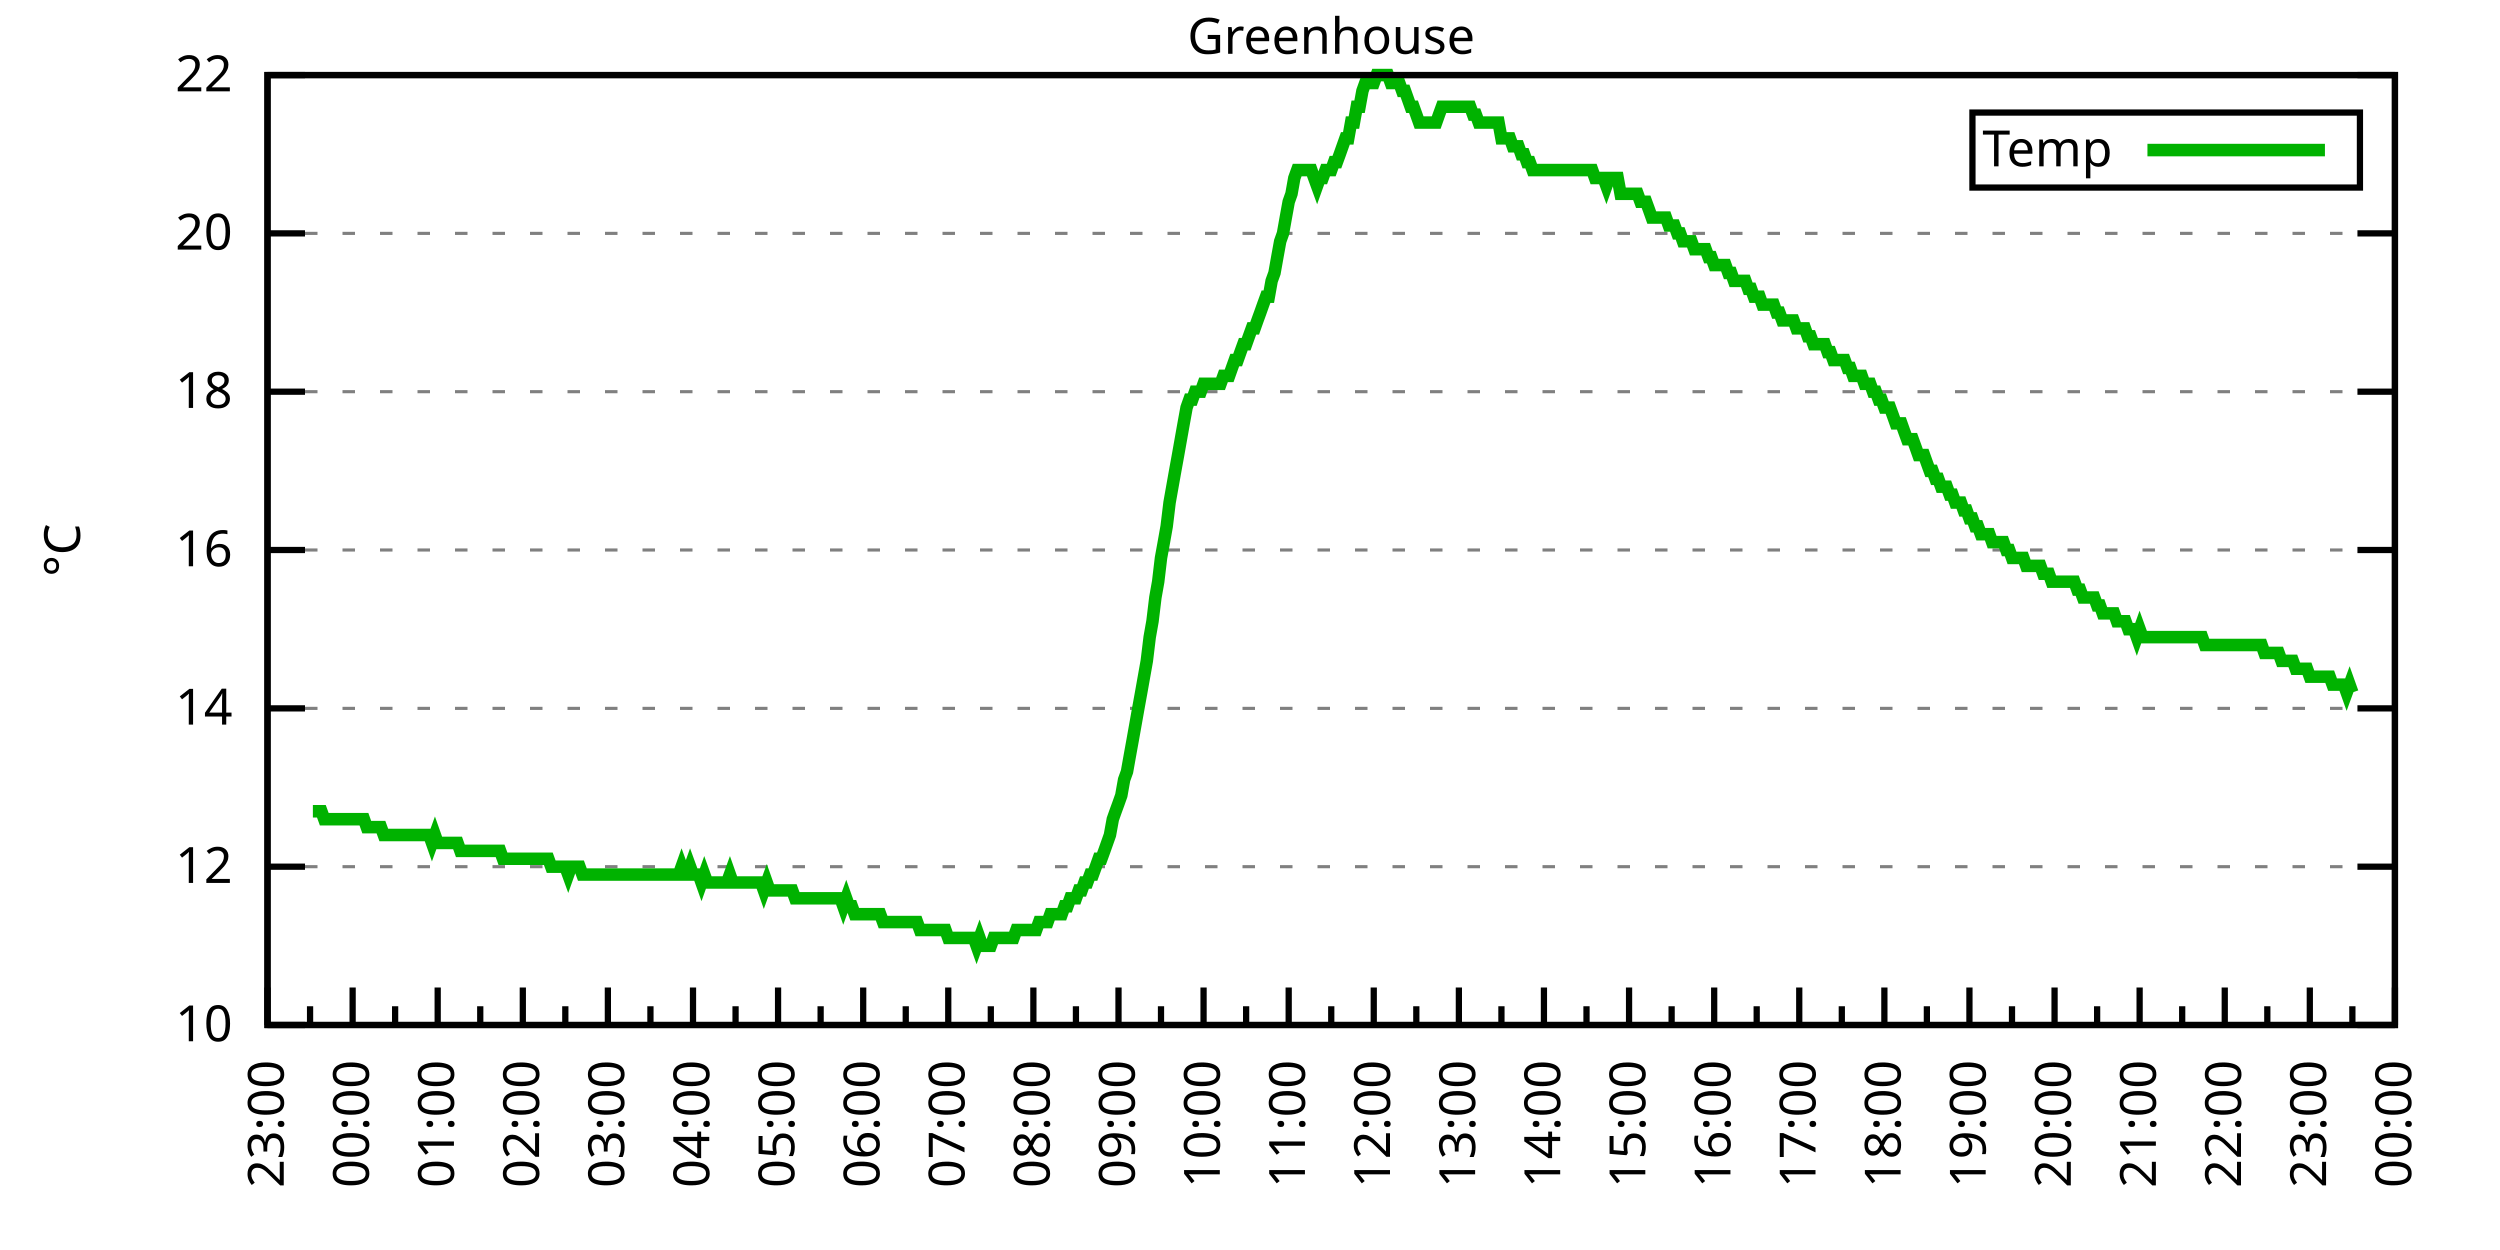
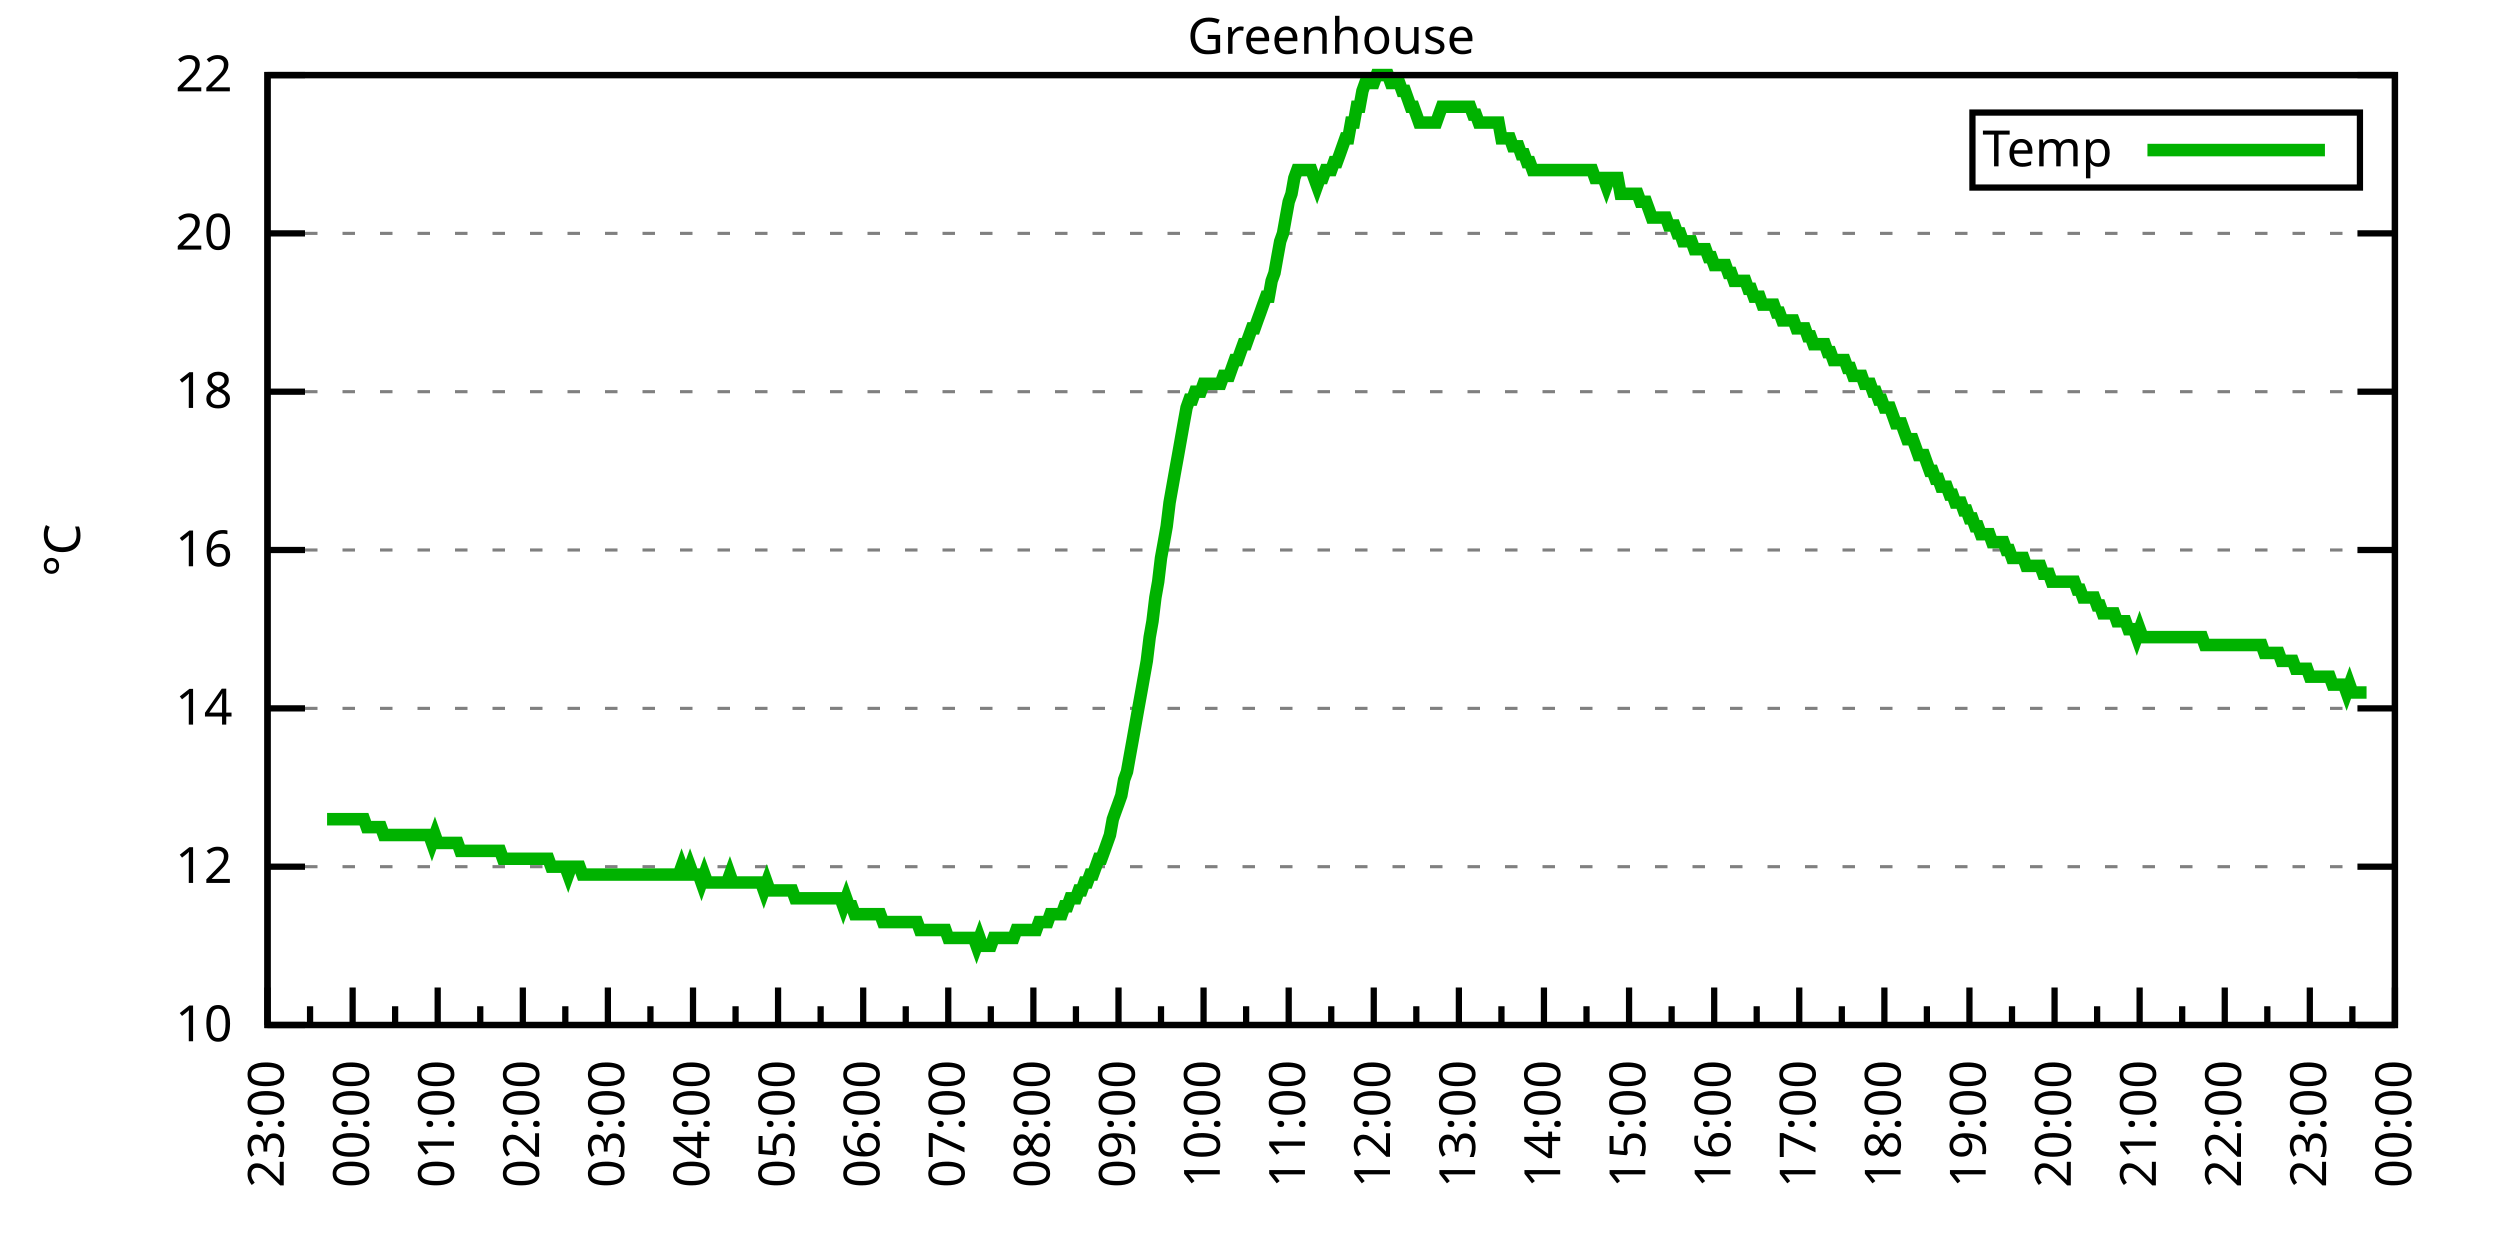
<svg xmlns="http://www.w3.org/2000/svg" xmlns:xlink="http://www.w3.org/1999/xlink" width="400" height="200" viewBox="0 0 400 200">
  <g id="gnuplot_canvas">
    <rect x="0" y="0" width="400" height="200" fill="none" />
    <defs>
      <circle id="gpDot" r="0.5" stroke-width="0.5" stroke="currentColor" />
      <path id="gpPt0" stroke-width="0.333" stroke="currentColor" d="M-1,0 h2 M0,-1 v2" />
      <path id="gpPt1" stroke-width="0.333" stroke="currentColor" d="M-1,-1 L1,1 M1,-1 L-1,1" />
      <path id="gpPt2" stroke-width="0.333" stroke="currentColor" d="M-1,0 L1,0 M0,-1 L0,1 M-1,-1 L1,1 M-1,1 L1,-1" />
      <rect id="gpPt3" stroke-width="0.333" stroke="currentColor" x="-1" y="-1" width="2" height="2" />
      <rect id="gpPt4" stroke-width="0.333" stroke="currentColor" fill="currentColor" x="-1" y="-1" width="2" height="2" />
      <circle id="gpPt5" stroke-width="0.333" stroke="currentColor" cx="0" cy="0" r="1" />
      <use xlink:href="#gpPt5" id="gpPt6" fill="currentColor" stroke="none" />
      <path id="gpPt7" stroke-width="0.333" stroke="currentColor" d="M0,-1.33 L-1.33,0.67 L1.33,0.67 z" />
      <use xlink:href="#gpPt7" id="gpPt8" fill="currentColor" stroke="none" />
      <use xlink:href="#gpPt7" id="gpPt9" stroke="currentColor" transform="rotate(180)" />
      <use xlink:href="#gpPt9" id="gpPt10" fill="currentColor" stroke="none" />
      <use xlink:href="#gpPt3" id="gpPt11" stroke="currentColor" transform="rotate(45)" />
      <use xlink:href="#gpPt11" id="gpPt12" fill="currentColor" stroke="none" />
      <path id="gpPt13" stroke-width="0.333" stroke="currentColor" d="M0,1.330 L1.265,0.411 L0.782,-1.067 L-0.782,-1.076 L-1.265,0.411 z" />
      <use xlink:href="#gpPt13" id="gpPt14" fill="currentColor" stroke="none" />
      <filter id="textbox" filterUnits="objectBoundingBox" x="0" y="0" height="1" width="1">
        <feFlood flood-color="white" flood-opacity="1" result="bgnd" />
        <feComposite in="SourceGraphic" in2="bgnd" operator="atop" />
      </filter>
      <filter id="greybox" filterUnits="objectBoundingBox" x="0" y="0" height="1" width="1">
        <feFlood flood-color="lightgrey" flood-opacity="1" result="grey" />
        <feComposite in="SourceGraphic" in2="grey" operator="atop" />
      </filter>
    </defs>
    <g fill="none" color="white" stroke="currentColor" stroke-width="1.00" stroke-linecap="butt" stroke-linejoin="miter">
</g>
    <g fill="none" color="black" stroke="currentColor" stroke-width="1.00" stroke-linecap="butt" stroke-linejoin="miter">
      <g stroke="none" shape-rendering="crispEdges">
        <polygon fill="rgb(255, 255, 255)" points="42.80,164.00 383.18,164.00 383.18,12.02 42.80,12.02 " />
      </g>
    </g>
    <g fill="none" color="black" stroke="currentColor" stroke-width="1.00" stroke-linecap="butt" stroke-linejoin="miter">
</g>
    <g fill="none" color="black" stroke="black" stroke-width="0.50" stroke-linecap="butt" stroke-linejoin="miter">
</g>
    <g fill="none" color="gray" stroke="currentColor" stroke-width="0.50" stroke-linecap="butt" stroke-linejoin="miter">
      <path stroke="gray" stroke-dasharray="2,4" class="gridline" d="M42.80,164.00 L383.19,164.00  " />
    </g>
    <g fill="none" color="gray" stroke="gray" stroke-width="1.00" stroke-linecap="butt" stroke-linejoin="miter">
</g>
    <g fill="none" color="black" stroke="currentColor" stroke-width="1.00" stroke-linecap="butt" stroke-linejoin="miter">
      <path stroke="black" d="M42.80,164.00 L48.80,164.00 M383.19,164.00 L377.19,164.00  " />
      <g transform="translate(37.20,166.60)" stroke="none" fill="black" font-family="Sans" font-size="8.00" text-anchor="end">
        <text>
          <tspan font-family="Sans"> 10</tspan>
        </text>
      </g>
    </g>
    <g fill="none" color="black" stroke="currentColor" stroke-width="1.00" stroke-linecap="butt" stroke-linejoin="miter">
</g>
    <g fill="none" color="black" stroke="black" stroke-width="0.50" stroke-linecap="butt" stroke-linejoin="miter">
</g>
    <g fill="none" color="gray" stroke="currentColor" stroke-width="0.50" stroke-linecap="butt" stroke-linejoin="miter">
      <path stroke="gray" stroke-dasharray="2,4" class="gridline" d="M42.80,138.67 L383.19,138.67  " />
    </g>
    <g fill="none" color="gray" stroke="gray" stroke-width="1.00" stroke-linecap="butt" stroke-linejoin="miter">
</g>
    <g fill="none" color="black" stroke="currentColor" stroke-width="1.00" stroke-linecap="butt" stroke-linejoin="miter">
      <path stroke="black" d="M42.80,138.67 L48.80,138.67 M383.19,138.67 L377.19,138.67  " />
      <g transform="translate(37.20,141.27)" stroke="none" fill="black" font-family="Sans" font-size="8.00" text-anchor="end">
        <text>
          <tspan font-family="Sans"> 12</tspan>
        </text>
      </g>
    </g>
    <g fill="none" color="black" stroke="currentColor" stroke-width="1.00" stroke-linecap="butt" stroke-linejoin="miter">
</g>
    <g fill="none" color="black" stroke="black" stroke-width="0.50" stroke-linecap="butt" stroke-linejoin="miter">
</g>
    <g fill="none" color="gray" stroke="currentColor" stroke-width="0.50" stroke-linecap="butt" stroke-linejoin="miter">
      <path stroke="gray" stroke-dasharray="2,4" class="gridline" d="M42.80,113.34 L383.19,113.34  " />
    </g>
    <g fill="none" color="gray" stroke="gray" stroke-width="1.00" stroke-linecap="butt" stroke-linejoin="miter">
</g>
    <g fill="none" color="black" stroke="currentColor" stroke-width="1.00" stroke-linecap="butt" stroke-linejoin="miter">
      <path stroke="black" d="M42.80,113.34 L48.80,113.34 M383.19,113.34 L377.19,113.34  " />
      <g transform="translate(37.20,115.94)" stroke="none" fill="black" font-family="Sans" font-size="8.00" text-anchor="end">
        <text>
          <tspan font-family="Sans"> 14</tspan>
        </text>
      </g>
    </g>
    <g fill="none" color="black" stroke="currentColor" stroke-width="1.00" stroke-linecap="butt" stroke-linejoin="miter">
</g>
    <g fill="none" color="black" stroke="black" stroke-width="0.50" stroke-linecap="butt" stroke-linejoin="miter">
</g>
    <g fill="none" color="gray" stroke="currentColor" stroke-width="0.50" stroke-linecap="butt" stroke-linejoin="miter">
      <path stroke="gray" stroke-dasharray="2,4" class="gridline" d="M42.80,88.00 L383.19,88.00  " />
    </g>
    <g fill="none" color="gray" stroke="gray" stroke-width="1.00" stroke-linecap="butt" stroke-linejoin="miter">
</g>
    <g fill="none" color="black" stroke="currentColor" stroke-width="1.00" stroke-linecap="butt" stroke-linejoin="miter">
      <path stroke="black" d="M42.80,88.00 L48.80,88.00 M383.19,88.00 L377.19,88.00  " />
      <g transform="translate(37.20,90.60)" stroke="none" fill="black" font-family="Sans" font-size="8.00" text-anchor="end">
        <text>
          <tspan font-family="Sans"> 16</tspan>
        </text>
      </g>
    </g>
    <g fill="none" color="black" stroke="currentColor" stroke-width="1.00" stroke-linecap="butt" stroke-linejoin="miter">
</g>
    <g fill="none" color="black" stroke="black" stroke-width="0.50" stroke-linecap="butt" stroke-linejoin="miter">
</g>
    <g fill="none" color="gray" stroke="currentColor" stroke-width="0.50" stroke-linecap="butt" stroke-linejoin="miter">
      <path stroke="gray" stroke-dasharray="2,4" class="gridline" d="M42.80,62.67 L383.19,62.67  " />
    </g>
    <g fill="none" color="gray" stroke="gray" stroke-width="1.00" stroke-linecap="butt" stroke-linejoin="miter">
</g>
    <g fill="none" color="black" stroke="currentColor" stroke-width="1.00" stroke-linecap="butt" stroke-linejoin="miter">
      <path stroke="black" d="M42.80,62.67 L48.80,62.67 M383.19,62.67 L377.19,62.67  " />
      <g transform="translate(37.20,65.27)" stroke="none" fill="black" font-family="Sans" font-size="8.00" text-anchor="end">
        <text>
          <tspan font-family="Sans"> 18</tspan>
        </text>
      </g>
    </g>
    <g fill="none" color="black" stroke="currentColor" stroke-width="1.00" stroke-linecap="butt" stroke-linejoin="miter">
</g>
    <g fill="none" color="black" stroke="black" stroke-width="0.50" stroke-linecap="butt" stroke-linejoin="miter">
</g>
    <g fill="none" color="gray" stroke="currentColor" stroke-width="0.50" stroke-linecap="butt" stroke-linejoin="miter">
      <path stroke="gray" stroke-dasharray="2,4" class="gridline" d="M42.80,37.34 L383.19,37.34  " />
    </g>
    <g fill="none" color="gray" stroke="gray" stroke-width="1.00" stroke-linecap="butt" stroke-linejoin="miter">
</g>
    <g fill="none" color="black" stroke="currentColor" stroke-width="1.00" stroke-linecap="butt" stroke-linejoin="miter">
      <path stroke="black" d="M42.80,37.34 L48.80,37.34 M383.19,37.34 L377.19,37.34  " />
      <g transform="translate(37.20,39.94)" stroke="none" fill="black" font-family="Sans" font-size="8.00" text-anchor="end">
        <text>
          <tspan font-family="Sans"> 20</tspan>
        </text>
      </g>
    </g>
    <g fill="none" color="black" stroke="currentColor" stroke-width="1.00" stroke-linecap="butt" stroke-linejoin="miter">
</g>
    <g fill="none" color="black" stroke="black" stroke-width="0.50" stroke-linecap="butt" stroke-linejoin="miter">
</g>
    <g fill="none" color="gray" stroke="currentColor" stroke-width="0.50" stroke-linecap="butt" stroke-linejoin="miter">
      <path stroke="gray" stroke-dasharray="2,4" class="gridline" d="M42.80,12.01 L383.19,12.01  " />
    </g>
    <g fill="none" color="gray" stroke="gray" stroke-width="1.00" stroke-linecap="butt" stroke-linejoin="miter">
</g>
    <g fill="none" color="black" stroke="currentColor" stroke-width="1.00" stroke-linecap="butt" stroke-linejoin="miter">
      <path stroke="black" d="M42.80,12.01 L48.80,12.01 M383.19,12.01 L377.19,12.01  " />
      <g transform="translate(37.20,14.61)" stroke="none" fill="black" font-family="Sans" font-size="8.00" text-anchor="end">
        <text>
          <tspan font-family="Sans"> 22</tspan>
        </text>
      </g>
    </g>
    <g fill="none" color="black" stroke="currentColor" stroke-width="1.00" stroke-linecap="butt" stroke-linejoin="miter">
      <path stroke="black" d="M42.80,164.00 L42.80,158.00  " />
      <g transform="translate(45.40,169.60) rotate(270)" stroke="none" fill="black" font-family="Sans" font-size="8.00" text-anchor="end">
        <text>
          <tspan font-family="Sans">23:00</tspan>
        </text>
      </g>
    </g>
    <g fill="none" color="black" stroke="currentColor" stroke-width="1.00" stroke-linecap="butt" stroke-linejoin="miter">
      <path stroke="black" d="M49.61,164.00 L49.61,161.00 M56.42,164.00 L56.42,158.00  " />
      <g transform="translate(59.02,169.60) rotate(270)" stroke="none" fill="black" font-family="Sans" font-size="8.00" text-anchor="end">
        <text>
          <tspan font-family="Sans">00:00</tspan>
        </text>
      </g>
    </g>
    <g fill="none" color="black" stroke="currentColor" stroke-width="1.00" stroke-linecap="butt" stroke-linejoin="miter">
      <path stroke="black" d="M63.22,164.00 L63.22,161.00 M70.03,164.00 L70.03,158.00  " />
      <g transform="translate(72.63,169.60) rotate(270)" stroke="none" fill="black" font-family="Sans" font-size="8.00" text-anchor="end">
        <text>
          <tspan font-family="Sans">01:00</tspan>
        </text>
      </g>
    </g>
    <g fill="none" color="black" stroke="currentColor" stroke-width="1.00" stroke-linecap="butt" stroke-linejoin="miter">
      <path stroke="black" d="M76.84,164.00 L76.84,161.00 M83.65,164.00 L83.65,158.00  " />
      <g transform="translate(86.25,169.60) rotate(270)" stroke="none" fill="black" font-family="Sans" font-size="8.00" text-anchor="end">
        <text>
          <tspan font-family="Sans">02:00</tspan>
        </text>
      </g>
    </g>
    <g fill="none" color="black" stroke="currentColor" stroke-width="1.00" stroke-linecap="butt" stroke-linejoin="miter">
      <path stroke="black" d="M90.45,164.00 L90.45,161.00 M97.26,164.00 L97.26,158.00  " />
      <g transform="translate(99.86,169.60) rotate(270)" stroke="none" fill="black" font-family="Sans" font-size="8.00" text-anchor="end">
        <text>
          <tspan font-family="Sans">03:00</tspan>
        </text>
      </g>
    </g>
    <g fill="none" color="black" stroke="currentColor" stroke-width="1.00" stroke-linecap="butt" stroke-linejoin="miter">
      <path stroke="black" d="M104.07,164.00 L104.07,161.00 M110.88,164.00 L110.88,158.00  " />
      <g transform="translate(113.48,169.60) rotate(270)" stroke="none" fill="black" font-family="Sans" font-size="8.00" text-anchor="end">
        <text>
          <tspan font-family="Sans">04:00</tspan>
        </text>
      </g>
    </g>
    <g fill="none" color="black" stroke="currentColor" stroke-width="1.00" stroke-linecap="butt" stroke-linejoin="miter">
      <path stroke="black" d="M117.69,164.00 L117.69,161.00 M124.49,164.00 L124.49,158.00  " />
      <g transform="translate(127.09,169.60) rotate(270)" stroke="none" fill="black" font-family="Sans" font-size="8.00" text-anchor="end">
        <text>
          <tspan font-family="Sans">05:00</tspan>
        </text>
      </g>
    </g>
    <g fill="none" color="black" stroke="currentColor" stroke-width="1.00" stroke-linecap="butt" stroke-linejoin="miter">
      <path stroke="black" d="M131.30,164.00 L131.30,161.00 M138.11,164.00 L138.11,158.00  " />
      <g transform="translate(140.71,169.60) rotate(270)" stroke="none" fill="black" font-family="Sans" font-size="8.00" text-anchor="end">
        <text>
          <tspan font-family="Sans">06:00</tspan>
        </text>
      </g>
    </g>
    <g fill="none" color="black" stroke="currentColor" stroke-width="1.00" stroke-linecap="butt" stroke-linejoin="miter">
      <path stroke="black" d="M144.92,164.00 L144.92,161.00 M151.72,164.00 L151.72,158.00  " />
      <g transform="translate(154.32,169.60) rotate(270)" stroke="none" fill="black" font-family="Sans" font-size="8.00" text-anchor="end">
        <text>
          <tspan font-family="Sans">07:00</tspan>
        </text>
      </g>
    </g>
    <g fill="none" color="black" stroke="currentColor" stroke-width="1.00" stroke-linecap="butt" stroke-linejoin="miter">
      <path stroke="black" d="M158.53,164.00 L158.53,161.00 M165.34,164.00 L165.34,158.00  " />
      <g transform="translate(167.94,169.60) rotate(270)" stroke="none" fill="black" font-family="Sans" font-size="8.00" text-anchor="end">
        <text>
          <tspan font-family="Sans">08:00</tspan>
        </text>
      </g>
    </g>
    <g fill="none" color="black" stroke="currentColor" stroke-width="1.00" stroke-linecap="butt" stroke-linejoin="miter">
      <path stroke="black" d="M172.15,164.00 L172.15,161.00 M178.96,164.00 L178.96,158.00  " />
      <g transform="translate(181.56,169.60) rotate(270)" stroke="none" fill="black" font-family="Sans" font-size="8.00" text-anchor="end">
        <text>
          <tspan font-family="Sans">09:00</tspan>
        </text>
      </g>
    </g>
    <g fill="none" color="black" stroke="currentColor" stroke-width="1.00" stroke-linecap="butt" stroke-linejoin="miter">
      <path stroke="black" d="M185.76,164.00 L185.76,161.00 M192.57,164.00 L192.57,158.00  " />
      <g transform="translate(195.17,169.60) rotate(270)" stroke="none" fill="black" font-family="Sans" font-size="8.00" text-anchor="end">
        <text>
          <tspan font-family="Sans">10:00</tspan>
        </text>
      </g>
    </g>
    <g fill="none" color="black" stroke="currentColor" stroke-width="1.00" stroke-linecap="butt" stroke-linejoin="miter">
      <path stroke="black" d="M199.38,164.00 L199.38,161.00 M206.19,164.00 L206.19,158.00  " />
      <g transform="translate(208.79,169.60) rotate(270)" stroke="none" fill="black" font-family="Sans" font-size="8.00" text-anchor="end">
        <text>
          <tspan font-family="Sans">11:00</tspan>
        </text>
      </g>
    </g>
    <g fill="none" color="black" stroke="currentColor" stroke-width="1.00" stroke-linecap="butt" stroke-linejoin="miter">
      <path stroke="black" d="M213.00,164.00 L213.00,161.00 M219.80,164.00 L219.80,158.00  " />
      <g transform="translate(222.40,169.60) rotate(270)" stroke="none" fill="black" font-family="Sans" font-size="8.00" text-anchor="end">
        <text>
          <tspan font-family="Sans">12:00</tspan>
        </text>
      </g>
    </g>
    <g fill="none" color="black" stroke="currentColor" stroke-width="1.00" stroke-linecap="butt" stroke-linejoin="miter">
      <path stroke="black" d="M226.61,164.00 L226.61,161.00 M233.42,164.00 L233.42,158.00  " />
      <g transform="translate(236.02,169.60) rotate(270)" stroke="none" fill="black" font-family="Sans" font-size="8.00" text-anchor="end">
        <text>
          <tspan font-family="Sans">13:00</tspan>
        </text>
      </g>
    </g>
    <g fill="none" color="black" stroke="currentColor" stroke-width="1.00" stroke-linecap="butt" stroke-linejoin="miter">
      <path stroke="black" d="M240.23,164.00 L240.23,161.00 M247.03,164.00 L247.03,158.00  " />
      <g transform="translate(249.63,169.60) rotate(270)" stroke="none" fill="black" font-family="Sans" font-size="8.00" text-anchor="end">
        <text>
          <tspan font-family="Sans">14:00</tspan>
        </text>
      </g>
    </g>
    <g fill="none" color="black" stroke="currentColor" stroke-width="1.00" stroke-linecap="butt" stroke-linejoin="miter">
      <path stroke="black" d="M253.84,164.00 L253.84,161.00 M260.65,164.00 L260.65,158.00  " />
      <g transform="translate(263.25,169.60) rotate(270)" stroke="none" fill="black" font-family="Sans" font-size="8.00" text-anchor="end">
        <text>
          <tspan font-family="Sans">15:00</tspan>
        </text>
      </g>
    </g>
    <g fill="none" color="black" stroke="currentColor" stroke-width="1.00" stroke-linecap="butt" stroke-linejoin="miter">
      <path stroke="black" d="M267.46,164.00 L267.46,161.00 M274.27,164.00 L274.27,158.00  " />
      <g transform="translate(276.87,169.60) rotate(270)" stroke="none" fill="black" font-family="Sans" font-size="8.00" text-anchor="end">
        <text>
          <tspan font-family="Sans">16:00</tspan>
        </text>
      </g>
    </g>
    <g fill="none" color="black" stroke="currentColor" stroke-width="1.00" stroke-linecap="butt" stroke-linejoin="miter">
      <path stroke="black" d="M281.07,164.00 L281.07,161.00 M287.88,164.00 L287.88,158.00  " />
      <g transform="translate(290.48,169.60) rotate(270)" stroke="none" fill="black" font-family="Sans" font-size="8.00" text-anchor="end">
        <text>
          <tspan font-family="Sans">17:00</tspan>
        </text>
      </g>
    </g>
    <g fill="none" color="black" stroke="currentColor" stroke-width="1.00" stroke-linecap="butt" stroke-linejoin="miter">
      <path stroke="black" d="M294.69,164.00 L294.69,161.00 M301.50,164.00 L301.50,158.00  " />
      <g transform="translate(304.10,169.60) rotate(270)" stroke="none" fill="black" font-family="Sans" font-size="8.00" text-anchor="end">
        <text>
          <tspan font-family="Sans">18:00</tspan>
        </text>
      </g>
    </g>
    <g fill="none" color="black" stroke="currentColor" stroke-width="1.00" stroke-linecap="butt" stroke-linejoin="miter">
      <path stroke="black" d="M308.30,164.00 L308.30,161.00 M315.11,164.00 L315.11,158.00  " />
      <g transform="translate(317.71,169.60) rotate(270)" stroke="none" fill="black" font-family="Sans" font-size="8.00" text-anchor="end">
        <text>
          <tspan font-family="Sans">19:00</tspan>
        </text>
      </g>
    </g>
    <g fill="none" color="black" stroke="currentColor" stroke-width="1.00" stroke-linecap="butt" stroke-linejoin="miter">
      <path stroke="black" d="M321.92,164.00 L321.92,161.00 M328.73,164.00 L328.73,158.00  " />
      <g transform="translate(331.33,169.60) rotate(270)" stroke="none" fill="black" font-family="Sans" font-size="8.00" text-anchor="end">
        <text>
          <tspan font-family="Sans">20:00</tspan>
        </text>
      </g>
    </g>
    <g fill="none" color="black" stroke="currentColor" stroke-width="1.00" stroke-linecap="butt" stroke-linejoin="miter">
      <path stroke="black" d="M335.54,164.00 L335.54,161.00 M342.34,164.00 L342.34,158.00  " />
      <g transform="translate(344.94,169.60) rotate(270)" stroke="none" fill="black" font-family="Sans" font-size="8.00" text-anchor="end">
        <text>
          <tspan font-family="Sans">21:00</tspan>
        </text>
      </g>
    </g>
    <g fill="none" color="black" stroke="currentColor" stroke-width="1.00" stroke-linecap="butt" stroke-linejoin="miter">
      <path stroke="black" d="M349.15,164.00 L349.15,161.00 M355.96,164.00 L355.96,158.00  " />
      <g transform="translate(358.56,169.60) rotate(270)" stroke="none" fill="black" font-family="Sans" font-size="8.00" text-anchor="end">
        <text>
          <tspan font-family="Sans">22:00</tspan>
        </text>
      </g>
    </g>
    <g fill="none" color="black" stroke="currentColor" stroke-width="1.00" stroke-linecap="butt" stroke-linejoin="miter">
      <path stroke="black" d="M362.77,164.00 L362.77,161.00 M369.57,164.00 L369.57,158.00  " />
      <g transform="translate(372.17,169.60) rotate(270)" stroke="none" fill="black" font-family="Sans" font-size="8.00" text-anchor="end">
        <text>
          <tspan font-family="Sans">23:00</tspan>
        </text>
      </g>
    </g>
    <g fill="none" color="black" stroke="currentColor" stroke-width="1.00" stroke-linecap="butt" stroke-linejoin="miter">
      <path stroke="black" d="M376.38,164.00 L376.38,161.00 M383.19,164.00 L383.19,158.00  " />
      <g transform="translate(385.79,169.60) rotate(270)" stroke="none" fill="black" font-family="Sans" font-size="8.00" text-anchor="end">
        <text>
          <tspan font-family="Sans">00:00</tspan>
        </text>
      </g>
    </g>
    <g fill="none" color="black" stroke="currentColor" stroke-width="1.00" stroke-linecap="butt" stroke-linejoin="miter">
</g>
    <g fill="none" color="black" stroke="currentColor" stroke-width="1.00" stroke-linecap="butt" stroke-linejoin="miter">
      <path stroke="black" d="M42.80,12.01 L42.80,164.00 L383.19,164.00 L383.19,12.01 L42.80,12.01 Z  " />
    </g>
    <g fill="none" color="black" stroke="currentColor" stroke-width="1.00" stroke-linecap="butt" stroke-linejoin="miter">
      <g transform="translate(12.80,88.01) rotate(270)" stroke="none" fill="black" font-family="Sans" font-size="8.00" text-anchor="middle">
        <text>
          <tspan font-family="Sans">°C</tspan>
        </text>
      </g>
    </g>
    <g fill="none" color="black" stroke="currentColor" stroke-width="1.00" stroke-linecap="butt" stroke-linejoin="miter">
</g>
    <g fill="none" color="black" stroke="currentColor" stroke-width="1.00" stroke-linecap="butt" stroke-linejoin="miter">
      <path stroke="black" d="M315.59,30.01 L315.59,18.01 L377.59,18.01 L377.59,30.01 L315.59,30.01 Z  " />
    </g>
    <g id="Greenhouse_plot_1">
      <g fill="none" color="white" stroke="black" stroke-width="2.00" stroke-linecap="butt" stroke-linejoin="miter">
</g>
      <g fill="none" color="black" stroke="currentColor" stroke-width="2.00" stroke-linecap="butt" stroke-linejoin="miter">
        <g transform="translate(337.99,26.61)" stroke="none" fill="black" font-family="Sans" font-size="8.00" text-anchor="end">
          <text>
            <tspan font-family="Sans">Temp</tspan>
          </text>
        </g>
      </g>
      <g fill="none" color="black" stroke="currentColor" stroke-width="2.00" stroke-linecap="butt" stroke-linejoin="miter">
-         <path stroke="rgb(  0, 178,   0)" d="M343.59,24.01 L371.99,24.01 M50.06,129.80 L50.52,129.80 L50.97,129.80 L51.42,129.80 L51.88,131.07 L52.33,131.07   L52.78,131.07 L53.24,131.07 L53.69,131.07 L54.15,131.07 L54.60,131.07 L55.05,131.07 L55.51,131.07 L55.96,131.07   L56.42,131.07 L56.87,131.07 L57.32,131.07 L57.78,131.07 L58.23,131.07 L58.68,132.34 L59.14,132.34 L59.59,132.34   L60.05,132.34 L60.50,132.34 L60.95,132.34 L61.41,133.60 L61.86,133.60 L62.32,133.60 L62.77,133.60 L63.22,133.60   L63.68,133.60 L64.13,133.60 L64.58,133.60 L65.04,133.60 L65.49,133.60 L65.95,133.60 L66.40,133.60 L66.85,133.60   L67.31,133.60 L67.76,133.60 L68.22,133.60 L68.67,133.60 L69.12,134.87 L69.58,133.60 L70.03,134.87 L70.49,134.87   L70.94,134.87 L71.39,134.87 L71.85,134.87 L72.30,134.87 L72.75,134.87 L73.21,134.87 L73.66,136.14 L74.12,136.14   L74.57,136.14 L75.02,136.14 L75.48,136.14 L75.93,136.14 L76.39,136.14 L76.84,136.14 L77.29,136.14 L77.75,136.14   L78.20,136.14 L78.65,136.14 L79.11,136.14 L79.56,136.14 L80.02,136.14 L80.47,137.40 L80.92,137.40 L81.38,137.40   L81.83,137.40 L82.29,137.40 L82.74,137.40 L83.19,137.40 L83.65,137.40 L84.10,137.40 L84.55,137.40 L85.01,137.40   L85.46,137.40 L85.92,137.40 L86.37,137.40 L86.82,137.40 L87.28,137.40 L87.73,137.40 L88.19,138.67 L88.64,138.67   L89.09,138.67 L89.55,138.67 L90.00,138.67 L90.45,138.67 L90.91,139.93 L91.36,138.67 L91.82,138.67 L92.27,138.67   L92.72,138.67 L93.18,139.93 L93.63,139.93 L94.09,139.93 L94.54,139.93 L94.99,139.93 L95.45,139.93 L95.90,139.93   L96.35,139.93 L96.81,139.93 L97.26,139.93 L97.72,139.93 L98.17,139.93 L98.62,139.93 L99.08,139.93 L99.53,139.93   L99.99,139.93 L100.44,139.93 L100.89,139.93 L101.35,139.93 L101.80,139.93 L102.25,139.93 L102.71,139.93 L103.16,139.93   L103.62,139.93 L104.07,139.93 L104.52,139.93 L104.98,139.93 L105.43,139.93 L105.89,139.93 L106.34,139.93 L106.79,139.93   L107.25,139.93 L107.70,139.93 L108.15,139.93 L108.61,139.93 L109.06,138.67 L109.52,139.93 L109.97,139.93 L110.42,138.67   L110.88,139.93 L111.33,139.93 L111.79,139.93 L112.24,141.20 L112.69,139.93 L113.15,141.20 L113.60,141.20 L114.05,141.20   L114.51,141.20 L114.96,141.20 L115.42,141.20 L115.87,141.20 L116.32,141.20 L116.78,139.93 L117.23,141.20 L117.69,141.20   L118.14,141.20 L118.59,141.20 L119.05,141.20 L119.50,141.20 L119.96,141.20 L120.41,141.20 L120.86,141.20 L121.32,141.20   L121.77,141.20 L122.22,142.47 L122.68,141.20 L123.13,142.47 L123.59,142.47 L124.04,142.47 L124.49,142.47 L124.95,142.47   L125.40,142.47 L125.86,142.47 L126.31,142.47 L126.76,142.47 L127.22,143.73 L127.67,143.73 L128.12,143.73 L128.58,143.73   L129.03,143.73 L129.49,143.73 L129.94,143.73 L130.39,143.73 L130.85,143.73 L131.30,143.73 L131.76,143.73 L132.21,143.73   L132.66,143.73 L133.12,143.73 L133.57,143.73 L134.02,143.73 L134.48,143.73 L134.93,145.00 L135.39,143.73 L135.84,145.00   L136.29,145.00 L136.75,146.27 L137.20,146.27 L137.66,146.27 L138.11,146.27 L138.56,146.27 L139.02,146.27 L139.47,146.27   L139.92,146.27 L140.38,146.27 L140.83,146.27 L141.29,147.53 L141.74,147.53 L142.19,147.53 L142.65,147.53 L143.10,147.53   L143.56,147.53 L144.01,147.53 L144.46,147.53 L144.92,147.53 L145.37,147.53 L145.82,147.53 L146.28,147.53 L146.73,147.53   L147.19,148.80 L147.64,148.80 L148.09,148.80 L148.55,148.80 L149.00,148.80 L149.46,148.80 L149.91,148.80 L150.36,148.80   L150.82,148.80 L151.27,148.80 L151.72,150.07 L152.18,150.07 L152.63,150.07 L153.09,150.07 L153.54,150.07 L153.99,150.07   L154.45,150.07 L154.90,150.07 L155.36,150.07 L155.81,150.07 L156.26,151.33 L156.72,150.07 L157.17,151.33 L157.62,151.33   L158.08,151.33 L158.53,151.33 L158.99,150.07 L159.44,150.07 L159.89,150.07 L160.35,150.07 L160.80,150.07 L161.26,150.07   L161.71,150.07 L162.16,150.07 L162.62,148.80 L163.07,148.80 L163.52,148.80 L163.98,148.80 L164.43,148.80 L164.89,148.80   L165.34,148.80 L165.79,148.80 L166.25,147.53 L166.70,147.53 L167.16,147.53 L167.61,147.53 L168.06,146.27 L168.52,146.27   L168.97,146.27 L169.43,146.27 L169.88,146.27 L170.33,145.00 L170.79,145.00 L171.24,143.73 L171.69,143.73 L172.15,143.73   L172.60,142.47 L173.06,142.47 L173.51,141.20 L173.96,141.20 L174.42,139.93 L174.87,139.93 L175.33,138.67 L175.78,137.40   L176.23,137.40 L176.69,136.14 L177.14,134.87 L177.59,133.60 L178.05,131.07 L178.50,129.80 L178.96,128.54 L179.41,127.27   L179.86,124.74 L180.32,123.47 L180.77,120.94 L181.23,118.40 L181.68,115.87 L182.13,113.34 L182.59,110.80 L183.04,108.27   L183.49,105.74 L183.95,101.94 L184.40,99.40 L184.86,95.60 L185.31,93.07 L185.76,89.27 L186.22,86.74 L186.67,84.21   L187.13,80.41 L187.58,77.87 L188.03,75.34 L188.49,72.81 L188.94,70.27 L189.39,67.74 L189.85,65.21 L190.30,63.94   L190.76,63.94 L191.21,62.67 L191.66,62.67 L192.12,62.67 L192.57,61.41 L193.03,61.41 L193.48,61.41 L193.93,61.41   L194.39,61.41 L194.84,61.41 L195.29,61.41 L195.75,60.14 L196.20,60.14 L196.66,60.14 L197.11,58.87 L197.56,57.61   L198.02,57.61 L198.47,56.34 L198.93,55.07 L199.38,55.07 L199.83,53.81 L200.29,52.54 L200.74,52.54 L201.19,51.27   L201.65,50.01 L202.10,48.74 L202.56,47.47 L203.01,47.47 L203.46,44.94 L203.92,43.67 L204.37,41.14 L204.83,38.61   L205.28,37.34 L205.73,34.81 L206.19,32.28 L206.64,31.01 L207.09,28.48 L207.55,27.21 L208.00,27.21 L208.46,27.21   L208.91,27.21 L209.36,27.21 L209.82,27.21 L210.27,28.48 L210.73,29.74 L211.18,28.48 L211.63,28.48 L212.09,27.21   L212.54,27.21 L213.00,27.21 L213.45,25.94 L213.90,25.94 L214.36,24.68 L214.81,23.41 L215.26,22.14 L215.72,22.14   L216.17,19.61 L216.63,19.61 L217.08,17.08 L217.53,17.08 L217.99,14.54 L218.44,13.28 L218.90,13.28 L219.35,13.28   L219.80,13.28 L220.26,12.01 L220.71,12.01 L221.16,12.01 L221.62,12.01 L222.07,12.01 L222.53,13.28 L222.98,13.28   L223.43,13.28 L223.89,13.28 L224.34,14.54 L224.80,14.54 L225.25,15.81 L225.70,17.08 L226.16,17.08 L226.61,18.34   L227.06,19.61 L227.52,19.61 L227.97,19.61 L228.43,19.61 L228.88,19.61 L229.33,19.61 L229.79,19.61 L230.24,18.34   L230.70,17.08 L231.15,17.08 L231.60,17.08 L232.06,17.08 L232.51,17.08 L232.96,17.08 L233.42,17.08 L233.87,17.08   L234.33,17.08 L234.78,17.08 L235.23,17.08 L235.69,18.34 L236.14,18.34 L236.60,19.61 L237.05,19.61 L237.50,19.61   L237.96,19.61 L238.41,19.61 L238.86,19.61 L239.32,19.61 L239.77,19.61 L240.23,22.14 L240.68,22.14 L241.13,22.14   L241.59,22.14 L242.04,23.41 L242.50,23.41 L242.95,23.41 L243.40,24.68 L243.86,24.68 L244.31,25.94 L244.76,25.94   L245.22,27.21 L245.67,27.21 L246.13,27.21 L246.58,27.21 L247.03,27.21 L247.49,27.21 L247.94,27.21 L248.40,27.21   L248.85,27.21 L249.30,27.21 L249.76,27.21 L250.21,27.21 L250.66,27.21 L251.12,27.21 L251.57,27.21 L252.03,27.21   L252.48,27.21 L252.93,27.21 L253.39,27.21 L253.84,27.21 L254.30,27.21 L254.75,27.21 L255.20,28.48 L255.66,28.48   L256.11,28.48 L256.56,28.48 L257.02,29.74 L257.47,28.48 L257.93,28.48 L258.38,28.48 L258.83,28.48 L259.29,31.01   L259.74,31.01 L260.20,31.01 L260.65,31.01 L261.10,31.01 L261.56,31.01 L262.01,31.01 L262.47,32.28 L262.92,32.28   L263.37,32.28 L263.83,33.54 L264.28,34.81 L264.73,34.81 L265.19,34.81 L265.64,34.81 L266.10,34.81 L266.55,34.81   L267.00,36.08 L267.46,36.08 L267.91,36.08 L268.37,37.34 L268.82,37.34 L269.27,38.61 L269.73,38.61 L270.18,38.61   L270.63,38.61 L271.09,39.87 L271.54,39.87 L272.00,39.87 L272.45,39.87 L272.90,39.87 L273.36,41.14 L273.81,41.14   L274.27,42.41 L274.72,42.41 L275.17,42.41 L275.63,42.41 L276.08,42.41 L276.53,43.67 L276.99,43.67 L277.44,44.94   L277.90,44.94 L278.35,44.94 L278.80,44.94 L279.26,44.94 L279.71,46.21 L280.17,46.21 L280.62,47.47 L281.07,47.47   L281.53,47.47 L281.98,48.74 L282.43,48.74 L282.89,48.74 L283.34,48.74 L283.80,48.74 L284.25,50.01 L284.70,50.01   L285.16,51.27 L285.61,51.27 L286.07,51.27 L286.52,51.27 L286.97,51.27 L287.43,52.54 L287.88,52.54 L288.33,52.54   L288.79,52.54 L289.24,53.81 L289.70,53.81 L290.15,55.07 L290.60,55.07 L291.06,55.07 L291.51,55.07 L291.97,55.07   L292.42,56.34 L292.87,56.34 L293.33,57.61 L293.78,57.61 L294.23,57.61 L294.69,57.61 L295.14,57.61 L295.60,58.87   L296.05,58.87 L296.50,60.14 L296.96,60.14 L297.41,60.14 L297.87,60.14 L298.32,61.41 L298.77,61.41 L299.23,61.41   L299.68,62.67 L300.13,62.67 L300.59,63.94 L301.04,63.94 L301.50,65.21 L301.95,65.21 L302.40,65.21 L302.86,66.47   L303.31,67.74 L303.77,67.74 L304.22,67.74 L304.67,69.01 L305.13,70.27 L305.58,70.27 L306.03,70.27 L306.49,71.54   L306.94,72.81 L307.40,72.81 L307.85,72.81 L308.30,74.07 L308.76,75.34 L309.21,75.34 L309.67,76.61 L310.12,76.61   L310.57,77.87 L311.03,77.87 L311.48,77.87 L311.94,79.14 L312.39,79.14 L312.84,80.41 L313.30,80.41 L313.75,80.41   L314.20,81.67 L314.66,81.67 L315.11,82.94 L315.57,82.94 L316.02,84.21 L316.47,84.21 L316.93,85.47 L317.38,85.47   L317.84,85.47 L318.29,85.47 L318.74,86.74 L319.20,86.74 L319.65,86.74 L320.10,86.74 L320.56,86.74 L321.01,88.00   L321.47,88.00 L321.92,89.27 L322.37,89.27 L322.83,89.27 L323.28,89.27 L323.74,89.27 L324.19,90.54 L324.64,90.54   L325.10,90.54 L325.55,90.54 L326.00,90.54 L326.46,90.54 L326.91,91.80 L327.37,91.80 L327.82,91.80 L328.27,93.07   L328.73,93.07 L329.18,93.07 L329.64,93.07 L330.09,93.07 L330.54,93.07 L331.00,93.07 L331.45,93.07 L331.90,93.07   L332.36,94.34 L332.81,94.34 L333.27,95.60 L333.72,95.60 L334.17,95.60 L334.63,95.60 L335.08,95.60 L335.54,96.87   L335.99,96.87 L336.44,98.14 L336.90,98.14 L337.35,98.14 L337.80,98.14 L338.26,98.14 L338.71,99.40 L339.17,99.40   L339.62,99.40 L340.07,99.40 L340.53,100.67 L340.98,100.67 L341.44,100.67 L341.89,101.94 L342.34,100.67 L342.80,101.94   L343.25,101.94 L343.70,101.94 L344.16,101.94 L344.61,101.94 L345.07,101.94 L345.52,101.94 L345.97,101.94 L346.43,101.94   L346.88,101.94 L347.34,101.94 L347.79,101.94 L348.24,101.94 L348.70,101.94 L349.15,101.94 L349.60,101.94 L350.06,101.94   L350.51,101.94 L350.97,101.94 L351.42,101.94 L351.87,101.94 L352.33,101.94 L352.78,103.20 L353.24,103.20 L353.69,103.20   L354.14,103.20 L354.60,103.20 L355.05,103.20 L355.50,103.20 L355.96,103.20 L356.41,103.20 L356.87,103.20 L357.32,103.20   L357.77,103.20 L358.23,103.20 L358.68,103.20 L359.14,103.20 L359.59,103.20 L360.04,103.20 L360.50,103.20 L360.95,103.20   L361.41,103.20 L361.86,103.20 L362.31,104.47 L362.77,104.47 L363.22,104.47 L363.67,104.47 L364.13,104.47 L364.58,104.47   L365.04,105.74 L365.49,105.74 L365.94,105.74 L366.40,105.74 L366.85,105.74 L367.31,107.00 L367.76,107.00 L368.21,107.00   L368.67,107.00 L369.12,107.00 L369.57,108.27 L370.03,108.27 L370.48,108.27 L370.94,108.27 L371.39,108.27 L371.84,108.27   L372.30,108.27 L372.75,108.27 L373.21,109.54 L373.66,109.54 L374.11,109.54 L374.57,109.54 L375.02,109.54 L375.47,110.80   L375.93,109.54 L376.38,110.80  " />
+         <path stroke="rgb(  0, 178,   0)" d="M343.59,24.01 L371.99,24.01 M52.33,131.07 L52.78,131.07 L53.24,131.07 L53.69,131.07 L54.15,131.07 L54.60,131.07   L55.05,131.07 L55.51,131.07 L55.96,131.07 L56.42,131.07 L56.87,131.07 L57.32,131.07 L57.78,131.07 L58.23,131.07   L58.68,132.34 L59.14,132.34 L59.59,132.34 L60.05,132.34 L60.50,132.34 L60.95,132.34 L61.41,133.60 L61.86,133.60   L62.32,133.60 L62.77,133.60 L63.22,133.60 L63.68,133.60 L64.13,133.60 L64.58,133.60 L65.04,133.60 L65.49,133.60   L65.95,133.60 L66.40,133.60 L66.85,133.60 L67.31,133.60 L67.76,133.60 L68.22,133.60 L68.67,133.60 L69.12,134.87   L69.58,133.60 L70.03,134.87 L70.49,134.87 L70.94,134.87 L71.39,134.87 L71.85,134.87 L72.30,134.87 L72.75,134.87   L73.21,134.87 L73.66,136.14 L74.12,136.14 L74.57,136.14 L75.02,136.14 L75.48,136.14 L75.93,136.14 L76.39,136.14   L76.84,136.14 L77.29,136.14 L77.75,136.14 L78.20,136.14 L78.65,136.14 L79.11,136.14 L79.56,136.14 L80.02,136.14   L80.47,137.40 L80.92,137.40 L81.38,137.40 L81.83,137.40 L82.29,137.40 L82.74,137.40 L83.19,137.40 L83.65,137.40   L84.10,137.40 L84.55,137.40 L85.01,137.40 L85.46,137.40 L85.92,137.40 L86.37,137.40 L86.82,137.40 L87.28,137.40   L87.73,137.40 L88.19,138.67 L88.64,138.67 L89.09,138.67 L89.55,138.67 L90.00,138.67 L90.45,138.67 L90.91,139.93   L91.36,138.67 L91.82,138.67 L92.27,138.67 L92.72,138.67 L93.18,139.93 L93.63,139.93 L94.09,139.93 L94.54,139.93   L94.99,139.93 L95.45,139.93 L95.90,139.93 L96.35,139.93 L96.81,139.93 L97.26,139.93 L97.72,139.93 L98.17,139.93   L98.62,139.93 L99.08,139.93 L99.53,139.93 L99.99,139.93 L100.44,139.93 L100.89,139.93 L101.35,139.93 L101.80,139.93   L102.25,139.93 L102.71,139.93 L103.16,139.93 L103.62,139.93 L104.07,139.93 L104.52,139.93 L104.98,139.93 L105.43,139.93   L105.89,139.93 L106.34,139.93 L106.79,139.93 L107.25,139.93 L107.70,139.93 L108.15,139.93 L108.61,139.93 L109.06,138.67   L109.52,139.93 L109.97,139.93 L110.42,138.67 L110.88,139.93 L111.33,139.93 L111.79,139.93 L112.24,141.20 L112.69,139.93   L113.15,141.20 L113.60,141.20 L114.05,141.20 L114.51,141.20 L114.96,141.20 L115.42,141.20 L115.87,141.20 L116.32,141.20   L116.78,139.93 L117.23,141.20 L117.69,141.20 L118.14,141.20 L118.59,141.20 L119.05,141.20 L119.50,141.20 L119.96,141.20   L120.41,141.20 L120.86,141.20 L121.32,141.20 L121.77,141.20 L122.22,142.47 L122.68,141.20 L123.13,142.47 L123.59,142.47   L124.04,142.47 L124.49,142.47 L124.95,142.47 L125.40,142.47 L125.86,142.47 L126.31,142.47 L126.76,142.47 L127.22,143.73   L127.67,143.73 L128.12,143.73 L128.58,143.73 L129.03,143.73 L129.49,143.73 L129.94,143.73 L130.39,143.73 L130.85,143.73   L131.30,143.73 L131.76,143.73 L132.21,143.73 L132.66,143.73 L133.12,143.73 L133.57,143.73 L134.02,143.73 L134.48,143.73   L134.93,145.00 L135.39,143.73 L135.84,145.00 L136.29,145.00 L136.75,146.27 L137.20,146.27 L137.66,146.27 L138.11,146.27   L138.56,146.27 L139.02,146.27 L139.47,146.27 L139.92,146.27 L140.38,146.27 L140.83,146.27 L141.29,147.53 L141.74,147.53   L142.19,147.53 L142.65,147.53 L143.10,147.53 L143.56,147.53 L144.01,147.53 L144.46,147.53 L144.92,147.53 L145.37,147.53   L145.82,147.53 L146.28,147.53 L146.73,147.53 L147.19,148.80 L147.64,148.80 L148.09,148.80 L148.55,148.80 L149.00,148.80   L149.46,148.80 L149.91,148.80 L150.36,148.80 L150.82,148.80 L151.27,148.80 L151.72,150.07 L152.18,150.07 L152.63,150.07   L153.09,150.07 L153.54,150.07 L153.99,150.07 L154.45,150.07 L154.90,150.07 L155.36,150.07 L155.81,150.07 L156.26,151.33   L156.72,150.07 L157.17,151.33 L157.62,151.33 L158.08,151.33 L158.53,151.33 L158.99,150.07 L159.44,150.07 L159.89,150.07   L160.35,150.07 L160.80,150.07 L161.26,150.07 L161.71,150.07 L162.16,150.07 L162.62,148.80 L163.07,148.80 L163.52,148.80   L163.98,148.80 L164.43,148.80 L164.89,148.80 L165.34,148.80 L165.79,148.80 L166.25,147.53 L166.70,147.53 L167.16,147.53   L167.61,147.53 L168.06,146.27 L168.52,146.27 L168.97,146.27 L169.43,146.27 L169.88,146.27 L170.33,145.00 L170.79,145.00   L171.24,143.73 L171.69,143.73 L172.15,143.73 L172.60,142.47 L173.06,142.47 L173.51,141.20 L173.96,141.20 L174.42,139.93   L174.87,139.93 L175.33,138.67 L175.78,137.40 L176.23,137.40 L176.69,136.14 L177.14,134.87 L177.59,133.60 L178.05,131.07   L178.50,129.80 L178.96,128.54 L179.41,127.27 L179.86,124.74 L180.32,123.47 L180.77,120.94 L181.23,118.40 L181.68,115.87   L182.13,113.34 L182.59,110.80 L183.04,108.27 L183.49,105.74 L183.95,101.94 L184.40,99.40 L184.86,95.60 L185.31,93.07   L185.76,89.27 L186.22,86.74 L186.67,84.21 L187.13,80.41 L187.58,77.87 L188.03,75.34 L188.49,72.81 L188.94,70.27   L189.39,67.74 L189.85,65.21 L190.30,63.94 L190.76,63.94 L191.21,62.67 L191.66,62.67 L192.12,62.67 L192.57,61.41   L193.03,61.41 L193.48,61.41 L193.93,61.41 L194.39,61.41 L194.84,61.41 L195.29,61.41 L195.75,60.14 L196.20,60.14   L196.66,60.14 L197.11,58.87 L197.56,57.61 L198.02,57.61 L198.47,56.34 L198.93,55.07 L199.38,55.07 L199.83,53.81   L200.29,52.54 L200.74,52.54 L201.19,51.27 L201.65,50.01 L202.10,48.74 L202.56,47.47 L203.01,47.47 L203.46,44.94   L203.92,43.67 L204.37,41.14 L204.83,38.61 L205.28,37.34 L205.73,34.81 L206.19,32.28 L206.64,31.01 L207.09,28.48   L207.55,27.21 L208.00,27.21 L208.46,27.21 L208.91,27.21 L209.36,27.21 L209.82,27.21 L210.27,28.48 L210.73,29.74   L211.18,28.48 L211.63,28.48 L212.09,27.21 L212.54,27.21 L213.00,27.21 L213.45,25.94 L213.90,25.94 L214.36,24.68   L214.81,23.41 L215.26,22.14 L215.72,22.14 L216.17,19.61 L216.63,19.61 L217.08,17.08 L217.53,17.08 L217.99,14.54   L218.44,13.28 L218.90,13.28 L219.35,13.28 L219.80,13.28 L220.26,12.01 L220.71,12.01 L221.16,12.01 L221.62,12.01   L222.07,12.01 L222.53,13.28 L222.98,13.28 L223.43,13.28 L223.89,13.28 L224.34,14.54 L224.80,14.54 L225.25,15.81   L225.70,17.08 L226.16,17.08 L226.61,18.34 L227.06,19.61 L227.52,19.61 L227.97,19.61 L228.43,19.61 L228.88,19.61   L229.33,19.61 L229.79,19.61 L230.24,18.34 L230.70,17.08 L231.15,17.08 L231.60,17.08 L232.06,17.08 L232.51,17.08   L232.96,17.08 L233.42,17.08 L233.87,17.08 L234.33,17.08 L234.78,17.08 L235.23,17.08 L235.69,18.34 L236.14,18.34   L236.60,19.61 L237.05,19.61 L237.50,19.61 L237.96,19.61 L238.41,19.61 L238.86,19.61 L239.32,19.61 L239.77,19.61   L240.23,22.14 L240.68,22.14 L241.13,22.14 L241.59,22.14 L242.04,23.41 L242.50,23.41 L242.95,23.41 L243.40,24.68   L243.86,24.68 L244.31,25.94 L244.76,25.94 L245.22,27.21 L245.67,27.21 L246.13,27.21 L246.58,27.21 L247.03,27.21   L247.49,27.21 L247.94,27.21 L248.40,27.21 L248.85,27.21 L249.30,27.21 L249.76,27.21 L250.21,27.21 L250.66,27.21   L251.12,27.21 L251.57,27.21 L252.03,27.21 L252.48,27.21 L252.93,27.21 L253.39,27.21 L253.84,27.21 L254.30,27.21   L254.75,27.21 L255.20,28.48 L255.66,28.48 L256.11,28.48 L256.56,28.48 L257.02,29.74 L257.47,28.48 L257.93,28.48   L258.38,28.48 L258.83,28.48 L259.29,31.01 L259.74,31.01 L260.20,31.01 L260.65,31.01 L261.10,31.01 L261.56,31.01   L262.01,31.01 L262.47,32.28 L262.92,32.28 L263.37,32.28 L263.83,33.54 L264.28,34.81 L264.73,34.81 L265.19,34.81   L265.64,34.81 L266.10,34.81 L266.55,34.81 L267.00,36.08 L267.46,36.08 L267.91,36.08 L268.37,37.34 L268.82,37.34   L269.27,38.61 L269.73,38.61 L270.18,38.61 L270.63,38.61 L271.09,39.87 L271.54,39.87 L272.00,39.87 L272.45,39.87   L272.90,39.87 L273.36,41.14 L273.81,41.14 L274.27,42.41 L274.72,42.41 L275.17,42.41 L275.63,42.41 L276.08,42.41   L276.53,43.67 L276.99,43.67 L277.44,44.94 L277.90,44.94 L278.35,44.94 L278.80,44.94 L279.26,44.94 L279.71,46.21   L280.17,46.21 L280.62,47.47 L281.07,47.47 L281.53,47.47 L281.98,48.74 L282.43,48.74 L282.89,48.74 L283.34,48.74   L283.80,48.74 L284.25,50.01 L284.70,50.01 L285.16,51.27 L285.61,51.27 L286.07,51.27 L286.52,51.27 L286.97,51.27   L287.43,52.54 L287.88,52.54 L288.33,52.54 L288.79,52.54 L289.24,53.81 L289.70,53.81 L290.15,55.07 L290.60,55.07   L291.06,55.07 L291.51,55.07 L291.97,55.07 L292.42,56.34 L292.87,56.34 L293.33,57.61 L293.78,57.61 L294.23,57.61   L294.69,57.61 L295.14,57.61 L295.60,58.87 L296.05,58.87 L296.50,60.14 L296.96,60.14 L297.41,60.14 L297.87,60.14   L298.32,61.41 L298.77,61.41 L299.23,61.41 L299.68,62.67 L300.13,62.67 L300.59,63.94 L301.04,63.94 L301.50,65.21   L301.95,65.21 L302.40,65.21 L302.86,66.47 L303.31,67.74 L303.77,67.74 L304.22,67.74 L304.67,69.01 L305.13,70.27   L305.58,70.27 L306.03,70.27 L306.49,71.54 L306.94,72.81 L307.40,72.81 L307.85,72.81 L308.30,74.07 L308.76,75.34   L309.21,75.34 L309.67,76.61 L310.12,76.61 L310.57,77.87 L311.03,77.87 L311.48,77.87 L311.94,79.14 L312.39,79.14   L312.84,80.41 L313.30,80.41 L313.75,80.41 L314.20,81.67 L314.66,81.67 L315.11,82.94 L315.57,82.94 L316.02,84.21   L316.47,84.21 L316.93,85.47 L317.38,85.47 L317.84,85.47 L318.29,85.47 L318.74,86.74 L319.20,86.74 L319.65,86.74   L320.10,86.74 L320.56,86.74 L321.01,88.00 L321.47,88.00 L321.92,89.27 L322.37,89.27 L322.83,89.27 L323.28,89.27   L323.74,89.27 L324.19,90.54 L324.64,90.54 L325.10,90.54 L325.55,90.54 L326.00,90.54 L326.46,90.54 L326.91,91.80   L327.37,91.80 L327.82,91.80 L328.27,93.07 L328.73,93.07 L329.18,93.07 L329.64,93.07 L330.09,93.07 L330.54,93.07   L331.00,93.07 L331.45,93.07 L331.90,93.07 L332.36,94.34 L332.81,94.34 L333.27,95.60 L333.72,95.60 L334.17,95.60   L334.63,95.60 L335.08,95.60 L335.54,96.87 L335.99,96.87 L336.44,98.14 L336.90,98.14 L337.35,98.14 L337.80,98.14   L338.26,98.14 L338.71,99.40 L339.17,99.40 L339.62,99.40 L340.07,99.40 L340.53,100.67 L340.98,100.67 L341.44,100.67   L341.89,101.94 L342.34,100.67 L342.80,101.94 L343.25,101.94 L343.70,101.94 L344.16,101.94 L344.61,101.94 L345.07,101.94   L345.52,101.94 L345.97,101.94 L346.43,101.94 L346.88,101.94 L347.34,101.94 L347.79,101.94 L348.24,101.94 L348.70,101.94   L349.15,101.94 L349.60,101.94 L350.06,101.94 L350.51,101.94 L350.97,101.94 L351.42,101.94 L351.87,101.94 L352.33,101.94   L352.78,103.20 L353.24,103.20 L353.69,103.20 L354.14,103.20 L354.60,103.20 L355.05,103.20 L355.50,103.20 L355.96,103.20   L356.41,103.20 L356.87,103.20 L357.32,103.20 L357.77,103.20 L358.23,103.20 L358.68,103.20 L359.14,103.20 L359.59,103.20   L360.04,103.20 L360.50,103.20 L360.95,103.20 L361.41,103.20 L361.86,103.20 L362.31,104.47 L362.77,104.47 L363.22,104.47   L363.67,104.47 L364.13,104.47 L364.58,104.47 L365.04,105.74 L365.49,105.74 L365.94,105.74 L366.40,105.74 L366.85,105.74   L367.31,107.00 L367.76,107.00 L368.21,107.00 L368.67,107.00 L369.12,107.00 L369.57,108.27 L370.03,108.27 L370.48,108.27   L370.94,108.27 L371.39,108.27 L371.84,108.27 L372.30,108.27 L372.75,108.27 L373.21,109.54 L373.66,109.54 L374.11,109.54   L374.57,109.54 L375.02,109.54 L375.47,110.80 L375.93,109.54 L376.38,110.80 L376.84,110.80 L377.29,110.80 L377.74,110.80   L378.20,110.80 L378.65,110.80  " />
      </g>
    </g>
    <g fill="none" color="black" stroke="currentColor" stroke-width="2.00" stroke-linecap="butt" stroke-linejoin="miter">
</g>
    <g fill="none" color="black" stroke="black" stroke-width="1.00" stroke-linecap="butt" stroke-linejoin="miter">
</g>
    <g fill="none" color="black" stroke="currentColor" stroke-width="1.00" stroke-linecap="butt" stroke-linejoin="miter">
      <path stroke="black" d="M42.80,12.01 L42.80,164.00 L383.19,164.00 L383.19,12.01 L42.80,12.01 Z  " />
    </g>
    <g fill="none" color="black" stroke="currentColor" stroke-width="1.00" stroke-linecap="butt" stroke-linejoin="miter">
      <g transform="translate(212.99,8.61)" stroke="none" fill="black" font-family="Sans" font-size="8.00" text-anchor="middle">
        <text>
          <tspan font-family="Sans">Greenhouse</tspan>
        </text>
      </g>
    </g>
    <g fill="none" color="black" stroke="currentColor" stroke-width="1.00" stroke-linecap="butt" stroke-linejoin="miter">
</g>
  </g>
</svg>
